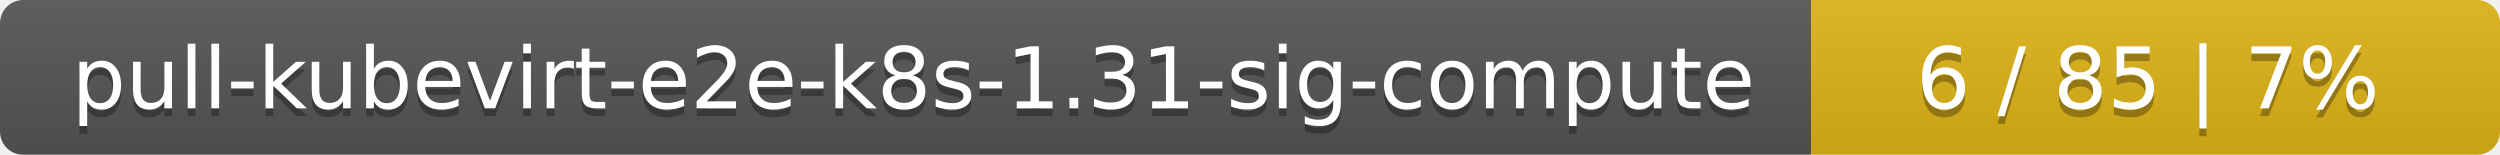
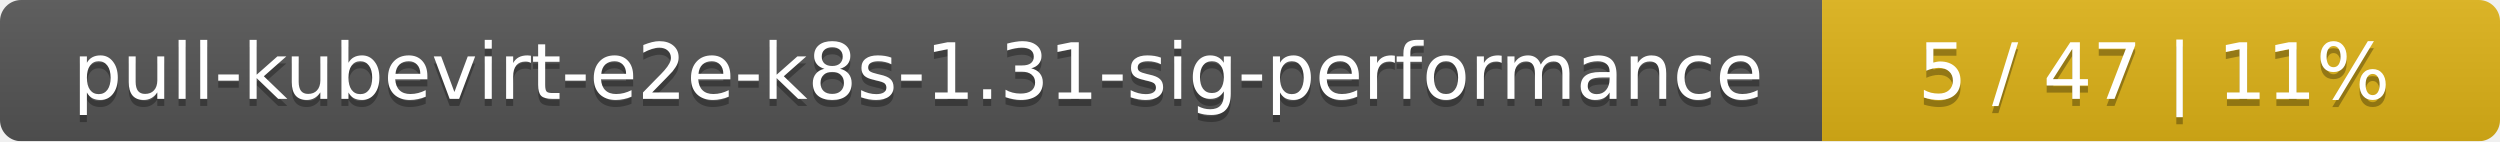
- <svg xmlns="http://www.w3.org/2000/svg" width="323" height="20">
+ <svg xmlns="http://www.w3.org/2000/svg" width="354" height="20">
  <linearGradient id="smooth" x2="0" y2="100%">
    <stop offset="0" stop-color="#bbb" stop-opacity=".1" />
    <stop offset="1" stop-opacity=".1" />
  </linearGradient>
  <mask id="round">
-     <rect width="323" height="20" rx="3" fill="#fff" />
+     <rect width="354" height="20" rx="3" fill="#fff" />
  </mask>
  <g mask="url(#round)">
-     <rect width="234" height="20" fill="#555" />
-     <rect x="234" width="89" height="20" fill="#dfb317" />
-     <rect width="323" height="20" fill="url(#smooth)" />
+     <rect width="258" height="20" fill="#555" />
+     <rect x="258" width="96" height="20" fill="#dfb317" />
+     <rect width="354" height="20" fill="url(#smooth)" />
  </g>
  <g fill="#fff" text-anchor="middle" font-family="DejaVu Sans,Verdana,Geneva,sans-serif" font-size="11">
-     <text x="118" y="15" fill="#010101" fill-opacity=".3">pull-kubevirt-e2e-k8s-1.31-sig-compute</text>
-     <text x="118" y="14">pull-kubevirt-e2e-k8s-1.31-sig-compute</text>
-     <text x="277.5" y="15" fill="#010101" fill-opacity=".3">6 / 85    |    7%</text>
-     <text x="277.5" y="14">6 / 85    |    7%</text>
+     <text x="130" y="15" fill="#010101" fill-opacity=".3">pull-kubevirt-e2e-k8s-1.31-sig-performance</text>
+     <text x="130" y="14">pull-kubevirt-e2e-k8s-1.31-sig-performance</text>
+     <text x="305" y="15" fill="#010101" fill-opacity=".3">5 / 47    |    11%</text>
+     <text x="305" y="14">5 / 47    |    11%</text>
  </g>
</svg>
